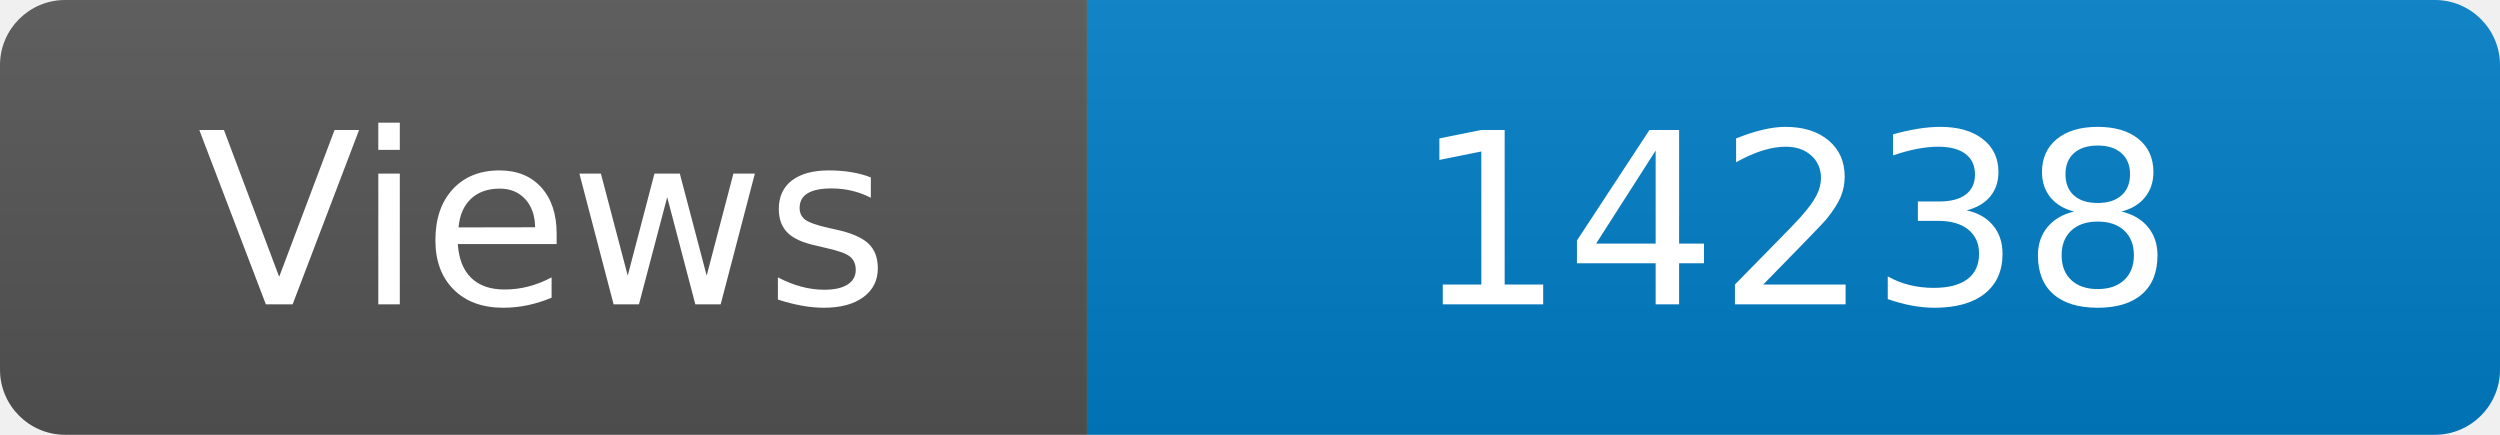
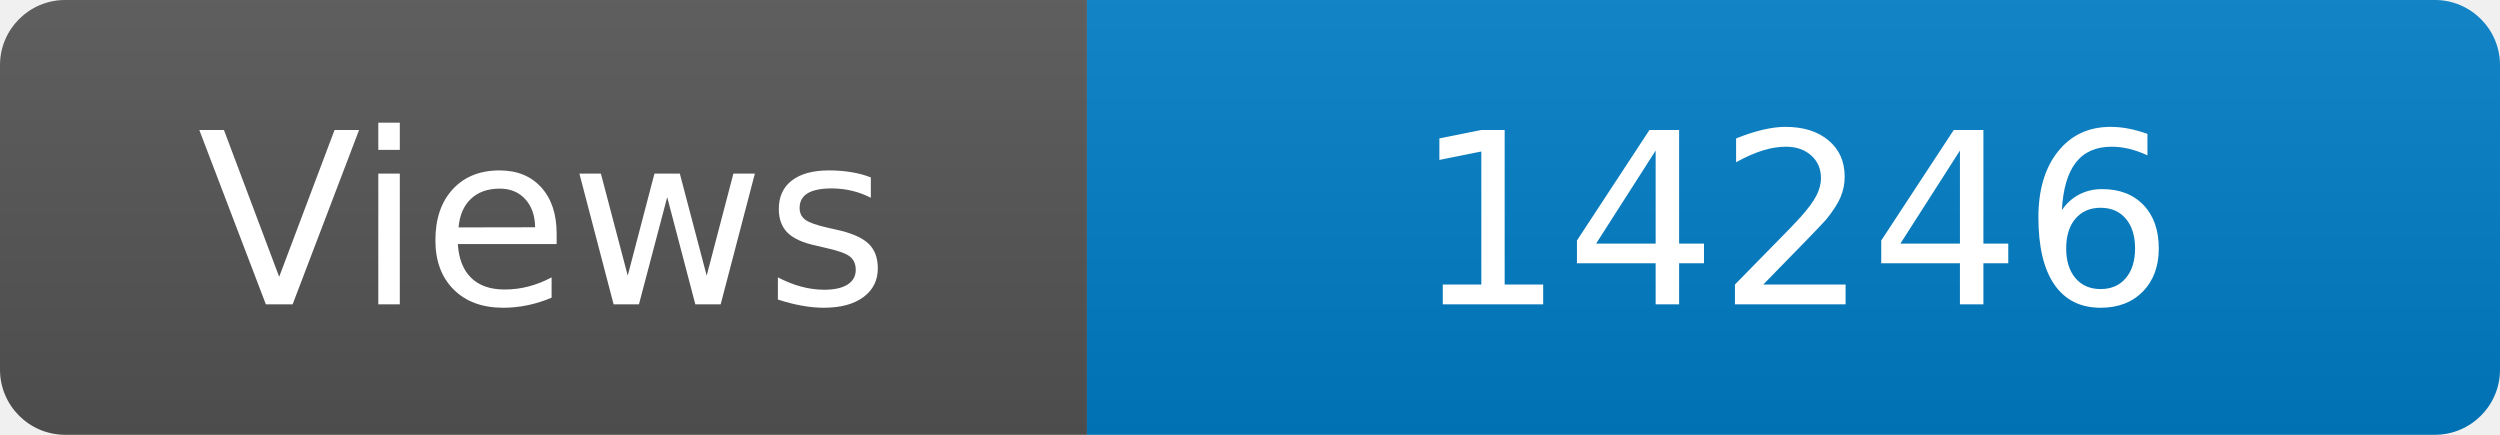
<svg xmlns="http://www.w3.org/2000/svg" width="115" height="20" role="img" aria-label="Maintained?: yes">
  <linearGradient id="s" x2="0" y2="100%">
    <stop offset="0" stop-color="#bbb" stop-opacity=".1" />
    <stop offset="1" stop-opacity=".1" />
  </linearGradient>
  <clipPath id="r">
    <rect width="115" height="20" rx="3" fill="#fff" />
  </clipPath>
  <g clip-path="url(#r)">
    <rect width="50" height="20" fill="#555" />
    <rect x="50" width="160" height="20" fill="#007ec6" />
    <rect width="115" height="20" fill="url(#s)" />
  </g>
  <g fill="#fff" text-anchor="middle" font-family="Verdana,Geneva,DejaVu Sans,sans-serif" font-size="110">
    <text x="250" y="140" transform="scale(.1)" fill="#fff">Views</text>
-     <text x="825" y="140" transform="scale(.1)" fill="#fff">14238</text>
+     <text x="825" y="140" transform="scale(.1)" fill="#fff">14246</text>
  </g>
</svg>
